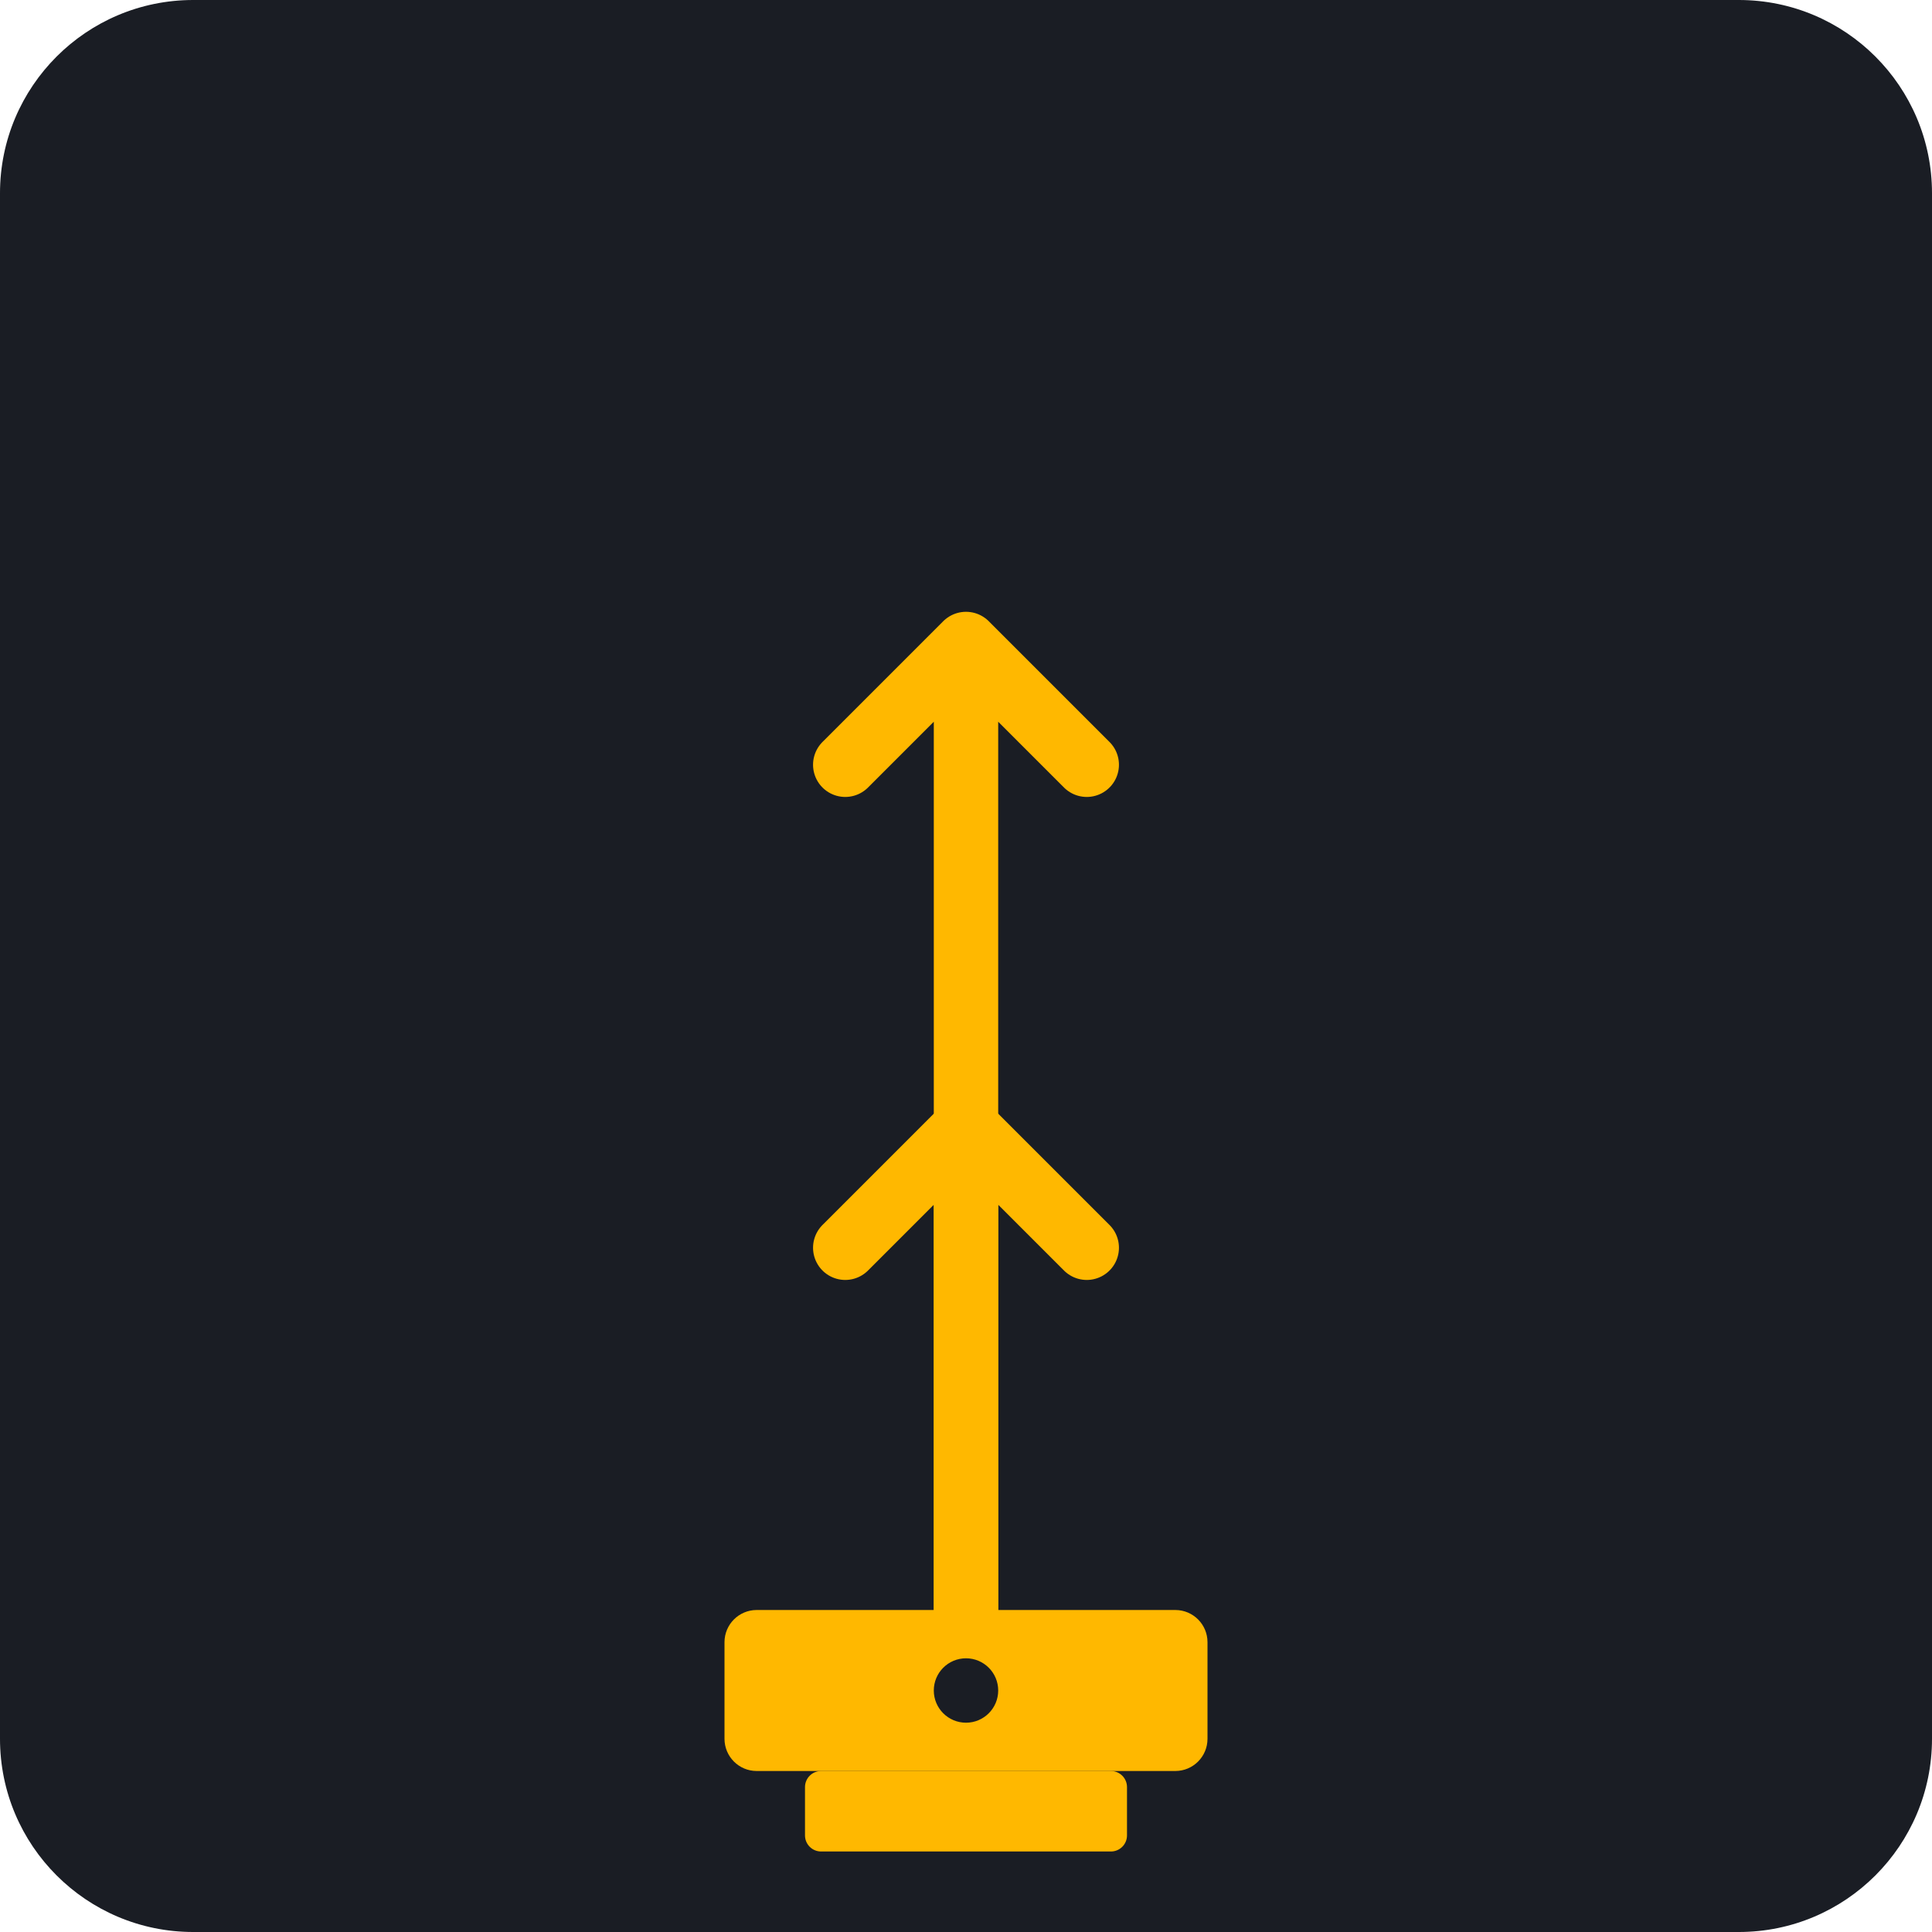
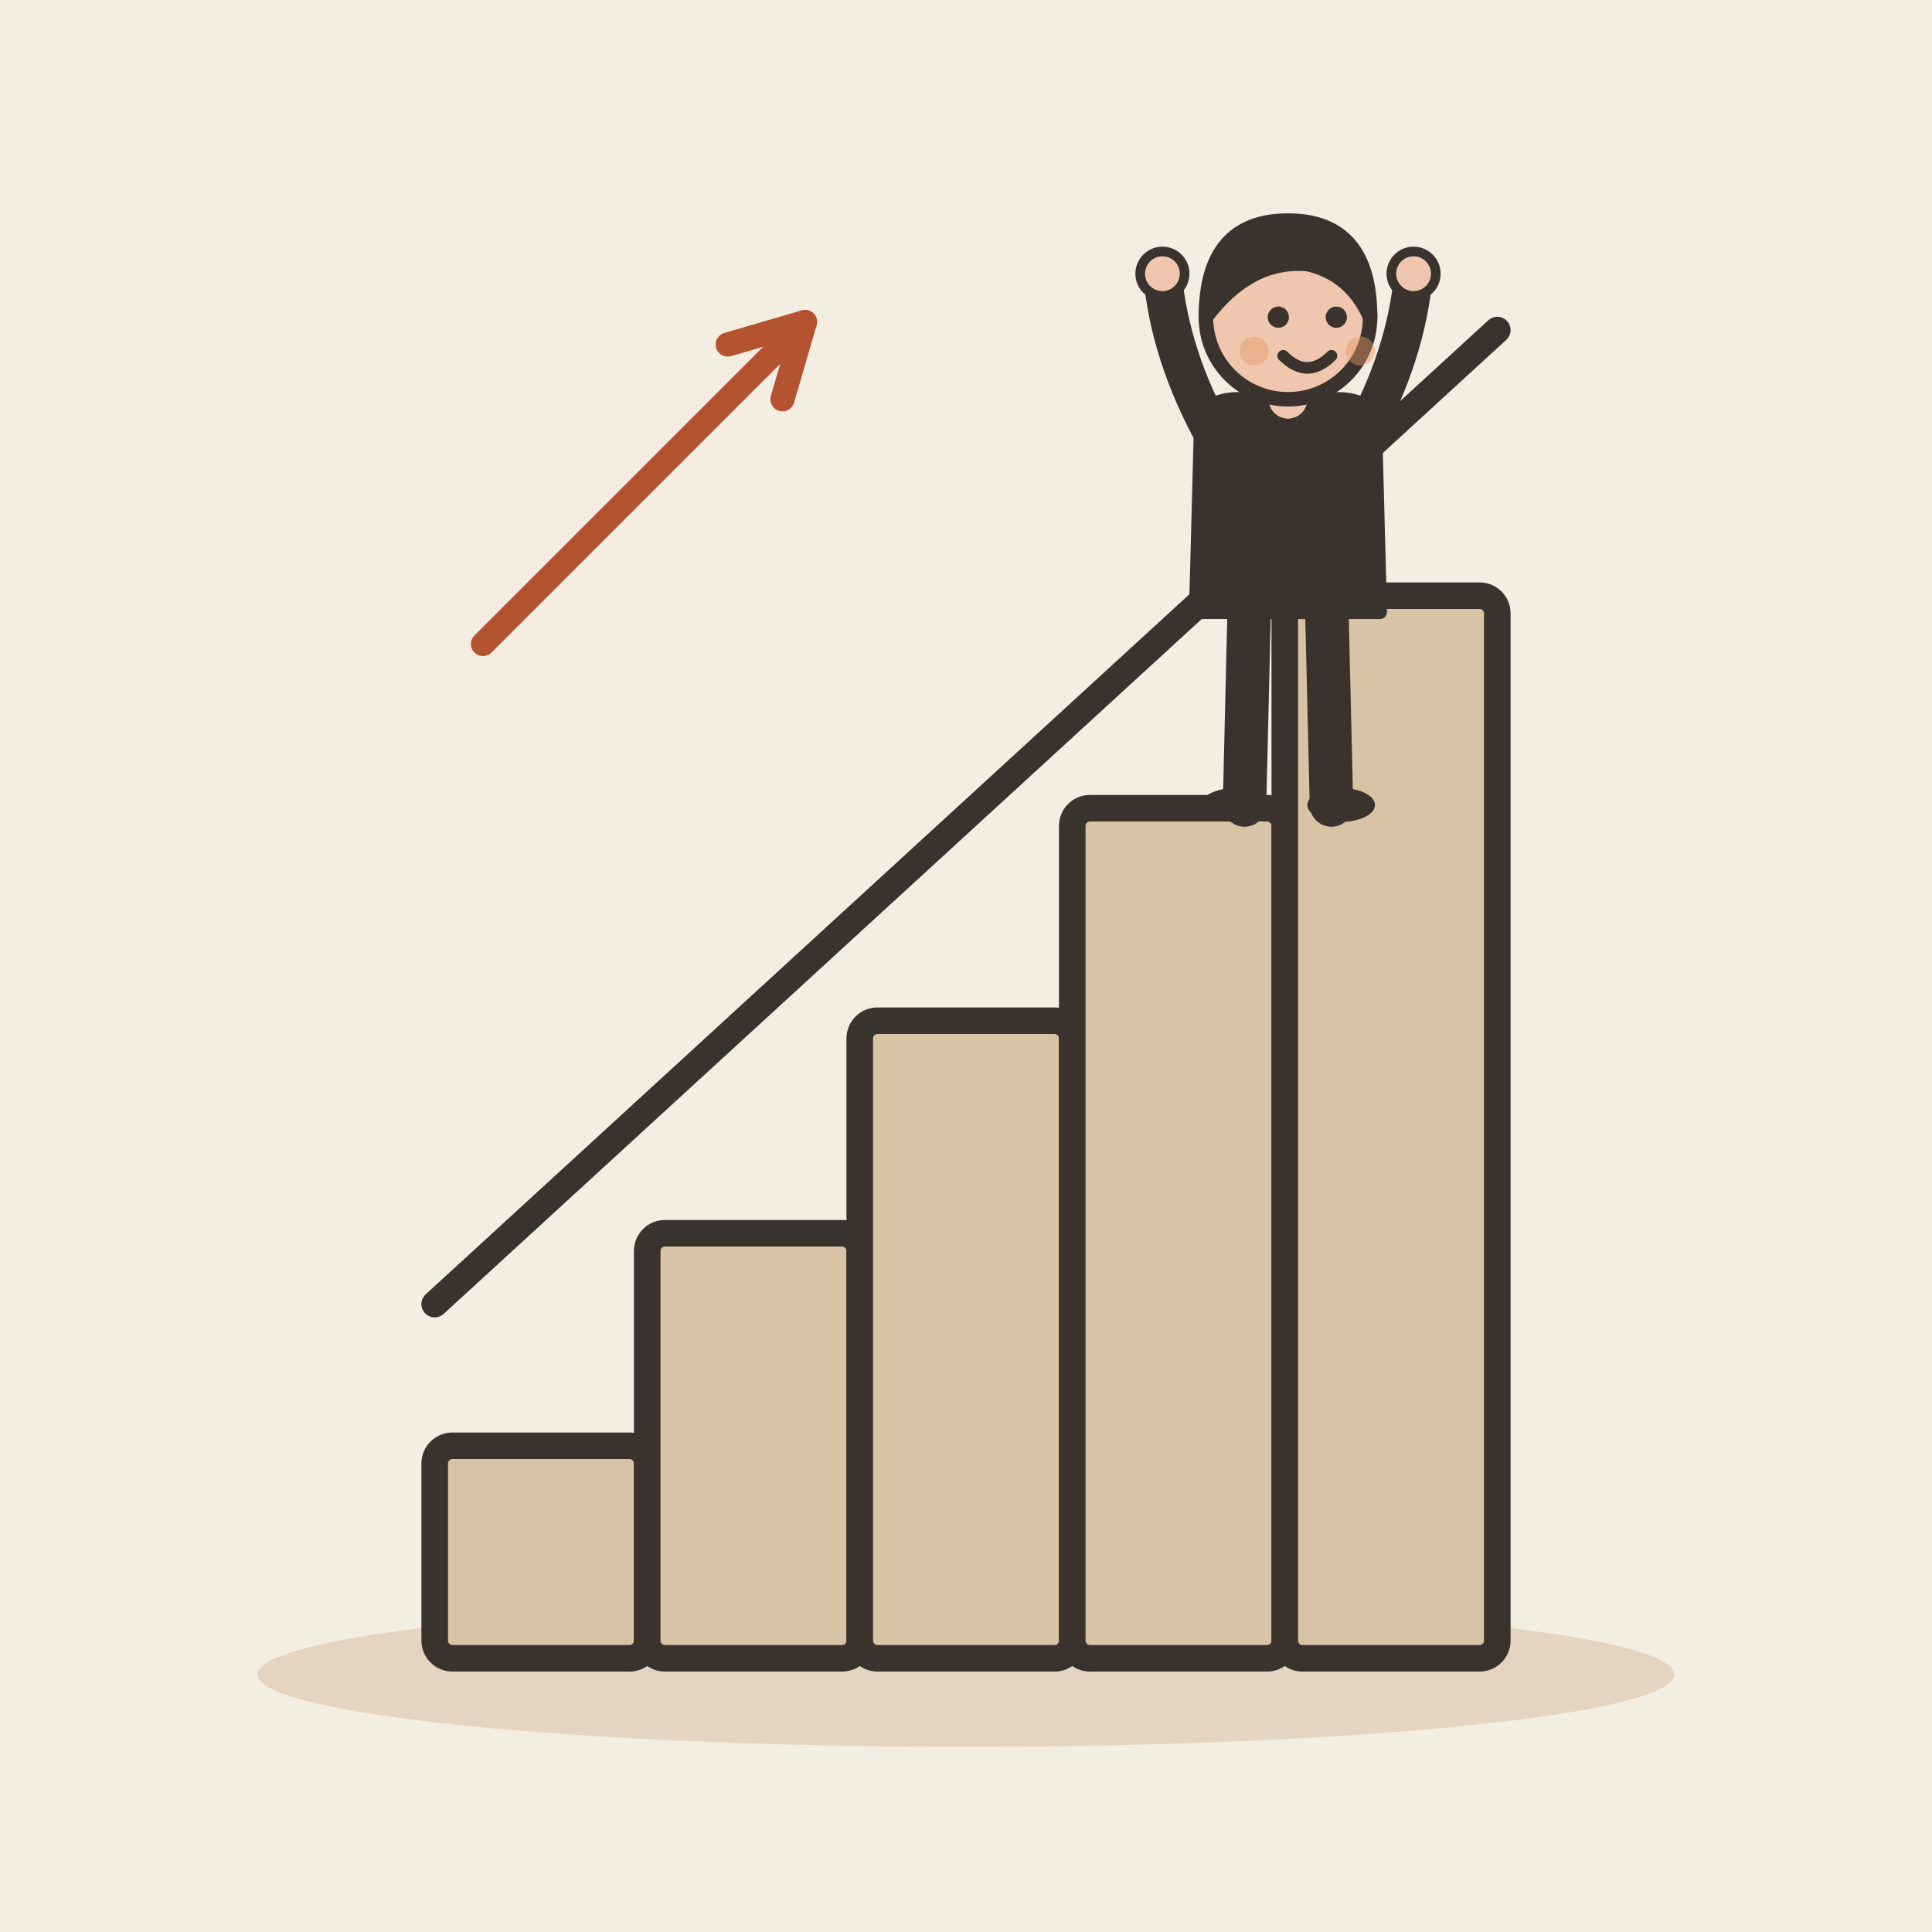
- <svg xmlns="http://www.w3.org/2000/svg" viewBox="0 0 240 240">
-   <rect width="240" height="240" rx="24" fill="#1A1D24" />
-   <g transform="translate(60, 40)">
-     <path d="M60 160 L60 40 M45 55 L60 40 L75 55" stroke="#FFB800" stroke-width="8" stroke-linecap="round" stroke-linejoin="round" fill="none" />
-     <path d="M60 160 L60 100 M45 115 L60 100 L75 115" stroke="#FFB800" stroke-width="8" stroke-linecap="round" stroke-linejoin="round" fill="none" />
-     <rect x="30" y="160" width="60" height="20" rx="4" fill="#FFB800" />
-     <rect x="40" y="180" width="40" height="10" rx="2" fill="#FFB800" />
-     <circle cx="60" cy="170" r="4" fill="#1A1D24" />
+ <svg xmlns="http://www.w3.org/2000/svg" viewBox="0 0 240 240" data-style="editorial">
+   <rect width="240" height="240" fill="#F4EDE2" />
+   <ellipse cx="120" cy="208" rx="88" ry="9" fill="#E3D5C1" />
+   <g transform="translate(120 206) scale(1.1 1.1)">
+     <rect x="-60" y="-24" width="24" height="24" rx="2" fill="#D8C3A5" stroke="#3A332D" stroke-width="3" stroke-linecap="round" stroke-linejoin="round" />
+     <rect x="-36" y="-48" width="24" height="48" rx="2" fill="#D8C3A5" stroke="#3A332D" stroke-width="3" stroke-linecap="round" stroke-linejoin="round" />
+     <rect x="-12" y="-72" width="24" height="72" rx="2" fill="#D8C3A5" stroke="#3A332D" stroke-width="3" stroke-linecap="round" stroke-linejoin="round" />
+     <rect x="12" y="-96" width="24" height="96" rx="2" fill="#D8C3A5" stroke="#3A332D" stroke-width="3" stroke-linecap="round" stroke-linejoin="round" />
+     <rect x="36" y="-120" width="24" height="120" rx="2" fill="#D8C3A5" stroke="#3A332D" stroke-width="3" stroke-linecap="round" stroke-linejoin="round" />
+     <path d="M-60 -40L60 -150" stroke="#3A332D" stroke-width="3" stroke-linecap="round" fill="none" />
  </g>
+   <g transform="translate(160 100) scale(0.6 0.6)">
+     <path d="M-8 -42L-9 0" stroke="#3A332D" stroke-width="9" stroke-linecap="round" fill="none" />
+     <path d="M8 -42L9 0" stroke="#3A332D" stroke-width="9" stroke-linecap="round" fill="none" />
+     <ellipse cx="-11" cy="0" rx="7" ry="3.5" fill="#3A332D" />
+     <ellipse cx="11" cy="0" rx="7" ry="3.5" fill="#3A332D" />
+     <path d="M-18 -78Q-18 -84 -10 -84L10 -84Q18 -84 18 -78L19 -40L-19 -40Z" fill="#3A332D" stroke="#3A332D" stroke-width="3" stroke-linecap="round" stroke-linejoin="round" />
+     <path d="M-15 -76Q-24.5 -93 -26 -110" fill="none" stroke="#3A332D" stroke-width="8" stroke-linecap="round" stroke-linejoin="round" />
+     <circle cx="-26" cy="-110" r="4.6" fill="#F0C7AE" stroke="#3A332D" stroke-linecap="round" stroke-linejoin="round" stroke-width="2" />
+     <path d="M15 -76Q24.5 -93 26 -110" fill="none" stroke="#3A332D" stroke-width="8" stroke-linecap="round" stroke-linejoin="round" />
+     <circle cx="26" cy="-110" r="4.6" fill="#F0C7AE" stroke="#3A332D" stroke-linecap="round" stroke-linejoin="round" stroke-width="2" />
+     <path d="M0 -84L0 -88" stroke="#F0C7AE" stroke-width="8" stroke-linecap="round" fill="none" />
+     <circle cx="0" cy="-101" r="17" fill="#F0C7AE" stroke="#3A332D" stroke-width="3" stroke-linecap="round" stroke-linejoin="round" />
+     <path d="M-17 -101Q-17 -121 0 -121Q17 -121 17 -101Q13 -110 4 -112Q-8 -113 -17 -101Z" fill="#3A332D" stroke="#3A332D" stroke-width="3" stroke-linecap="round" stroke-linejoin="round" />
+     <circle cx="-2" cy="-101" r="2.2" fill="#3A332D" />
+     <circle cx="10" cy="-101" r="2.2" fill="#3A332D" />
+     <path d="M-1 -93Q4 -88 9 -93" fill="none" stroke="#3A332D" stroke-width="2.4" stroke-linecap="round" stroke-linejoin="round" />
+     <circle cx="-7" cy="-94" r="3" fill="#E39A62" opacity="0.45" />
+     <circle cx="15" cy="-94" r="3" fill="#E39A62" opacity="0.45" />
+   </g>
+   <path d="M60 80L100 40" stroke="#B4532F" stroke-width="3" stroke-linecap="round" fill="none" />
+   <path d="M97.2 49.6L100 40L90.4 42.8" fill="none" stroke="#B4532F" stroke-width="3" stroke-linecap="round" stroke-linejoin="round" />
</svg>
